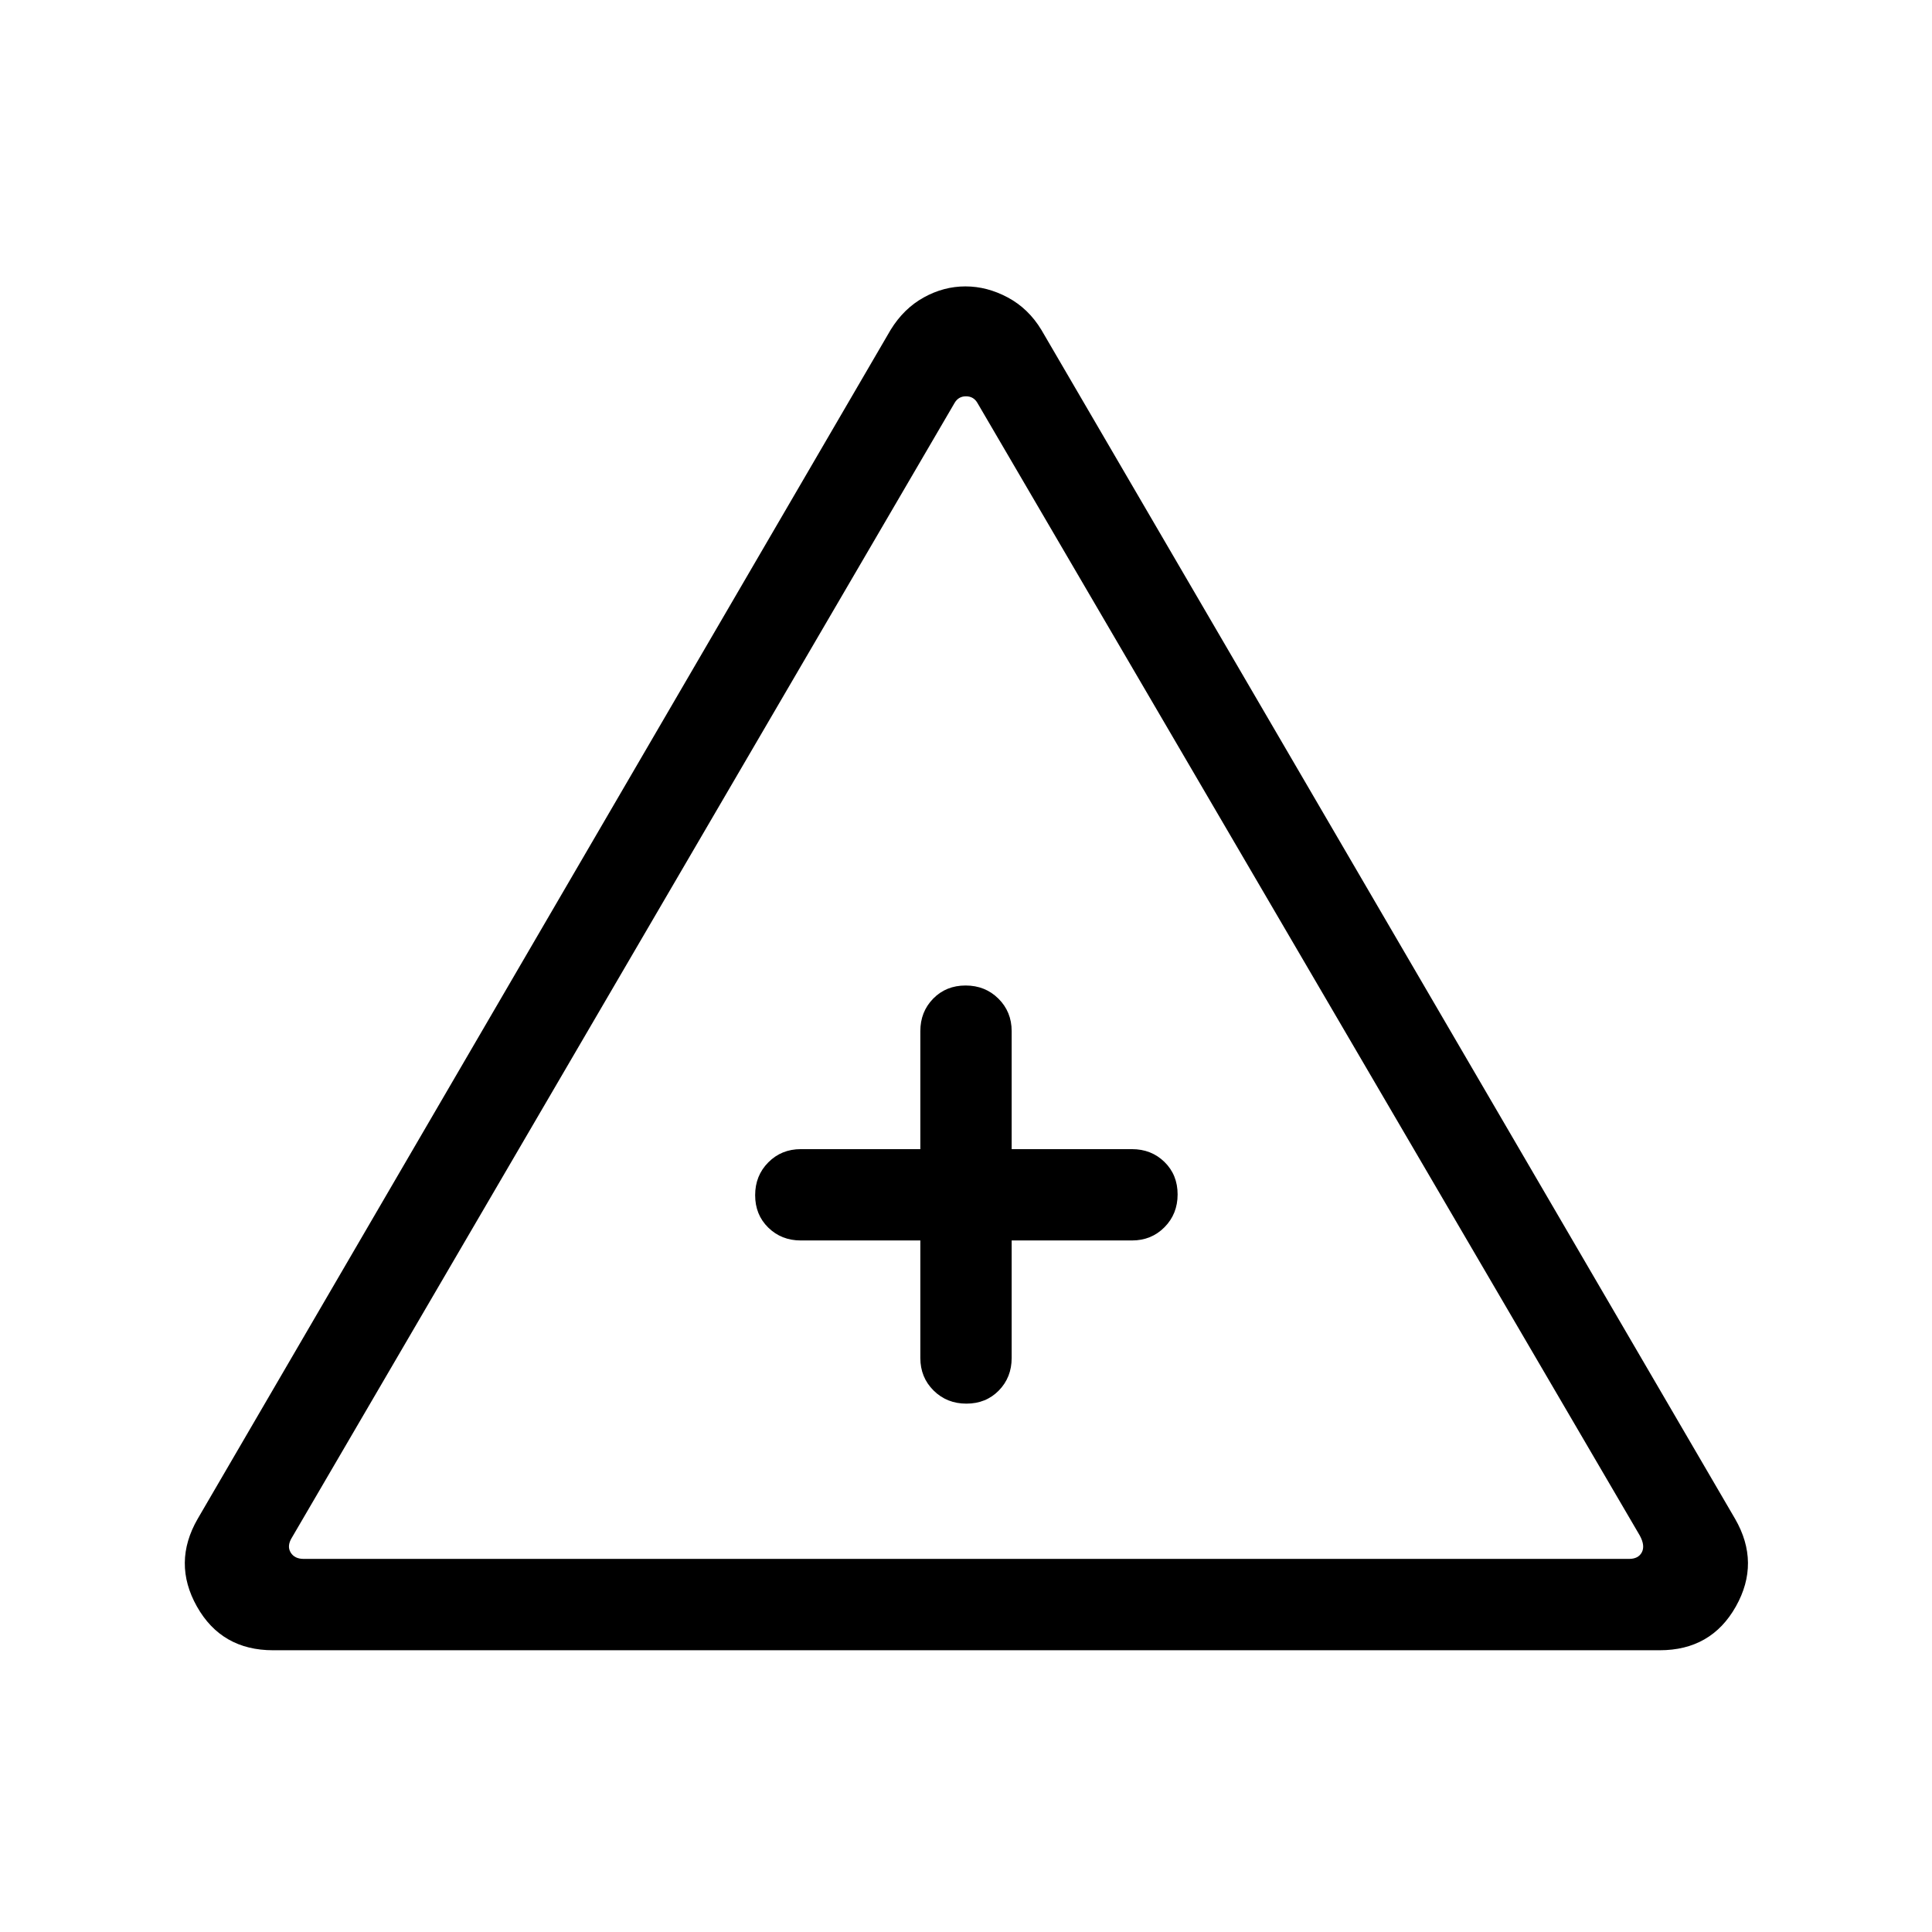
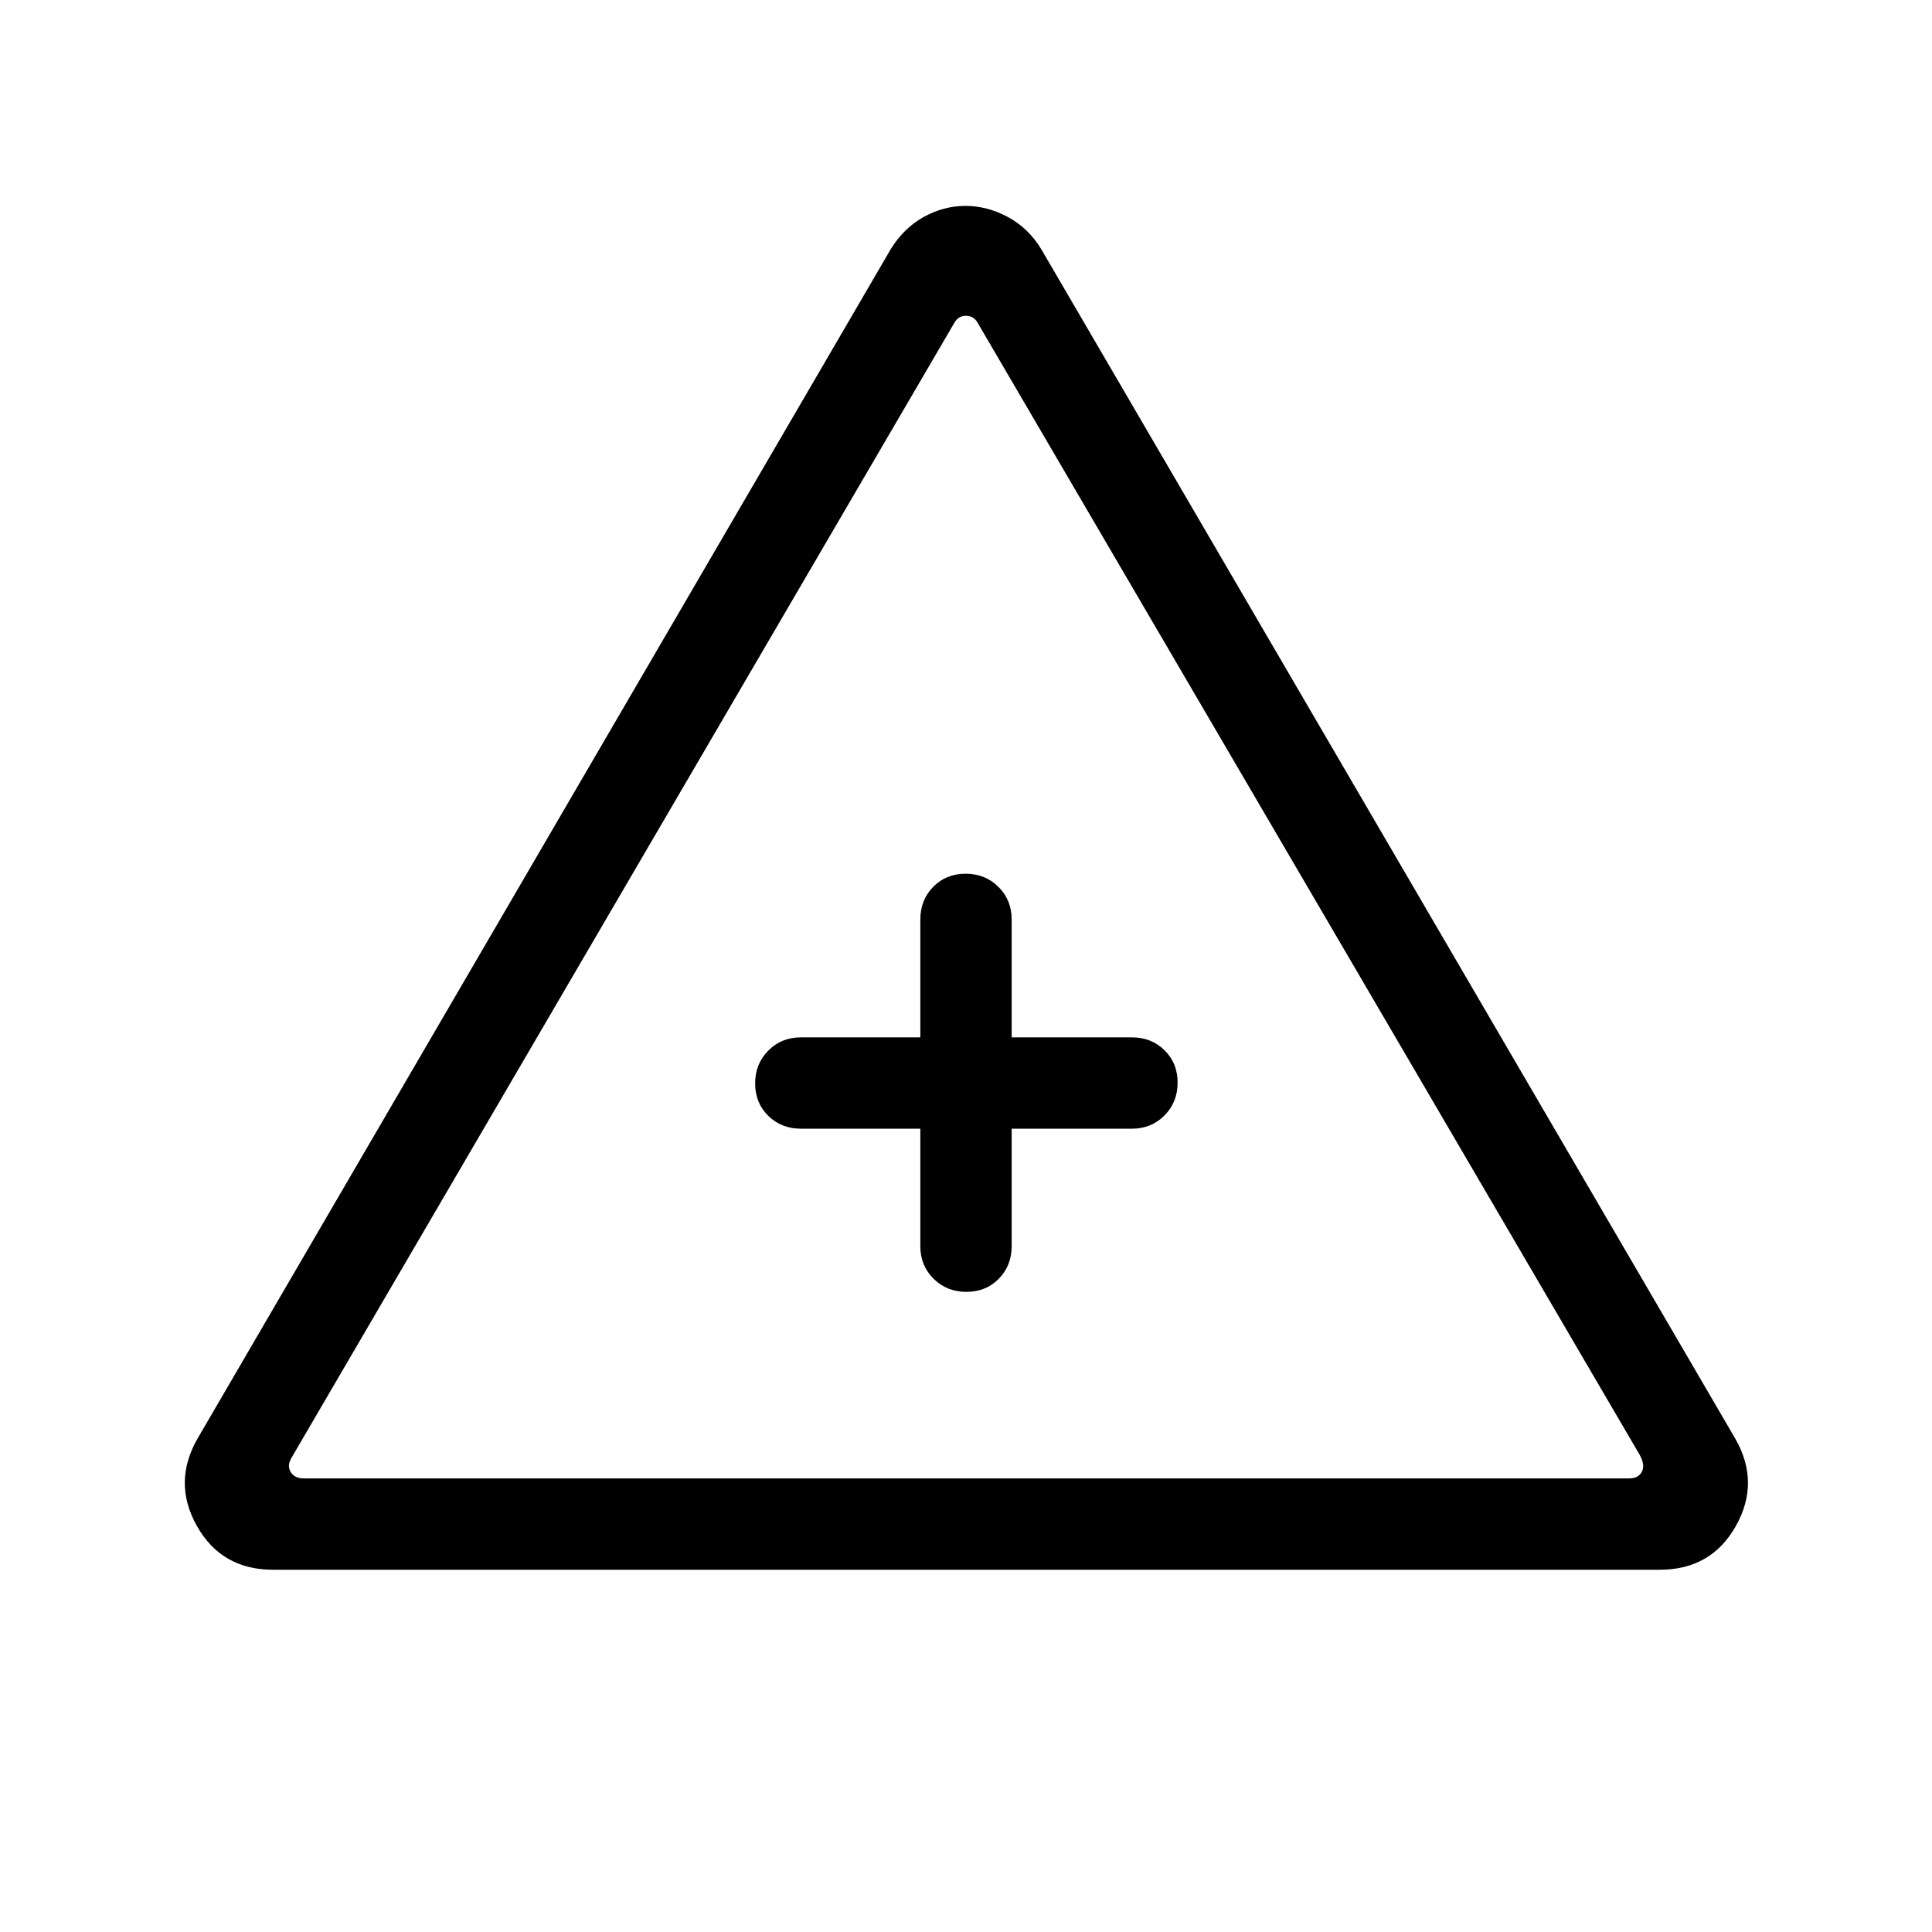
<svg xmlns="http://www.w3.org/2000/svg" width="48" height="48" viewBox="0 -960 960 960">
-   <path d="M135.69-140q-25.6 0-37.84-21.73-12.23-21.73.38-43.58l344.31-590.77q6.51-10.61 16.44-16.11 9.92-5.5 20.72-5.5 10.8 0 21.07 5.5t16.69 16.11l344.69 590.77q12.62 21.85.38 43.58Q850.3-140 824.69-140h-689Zm15.23-45.39h658.54q4.62 0 6.35-3.26 1.73-3.27-.96-8.27l-329.08-562.7q-1.92-3.46-5.77-3.46-3.85 0-5.77 3.46L145.15-196.16q-2.69 4.24-.77 7.51 1.93 3.26 6.54 3.26Zm306.39-158.23v58.39q0 9.64 6.58 16.17 6.58 6.52 16.31 6.52 9.72 0 16.11-6.52 6.38-6.53 6.38-16.17v-58.39h59.77q9.65 0 16.17-6.58 6.52-6.58 6.52-16.3 0-9.73-6.52-16.12-6.52-6.38-16.17-6.38h-59.77v-58.62q0-9.64-6.58-16.16-6.58-6.53-16.31-6.53-9.72 0-16.11 6.53-6.38 6.52-6.38 16.16V-389h-59.39q-9.64 0-16.16 6.58-6.53 6.58-6.53 16.31 0 9.72 6.53 16.11 6.52 6.38 16.16 6.38h59.39ZM480-366.31Z" />
+   <path d="M135.69-180q-25.6 0-37.84-21.73-12.23-21.73.38-43.58l344.31-590.77q6.51-10.61 16.44-16.11 9.92-5.5 20.72-5.5 10.8 0 21.07 5.5t16.69 16.11l344.69 590.77q12.62 21.85.38 43.58Q850.3-180 824.69-180h-689Zm15.23-45.39h658.54q4.62 0 6.35-3.26 1.73-3.27-.96-8.27l-329.08-562.7q-1.92-3.46-5.77-3.46-3.85 0-5.77 3.46L145.15-236.16q-2.69 4.24-.77 7.51 1.93 3.26 6.54 3.26Zm306.39-173.77v58.39q0 9.64 6.58 16.17 6.58 6.52 16.31 6.52 9.72 0 16.11-6.52 6.38-6.53 6.38-16.17v-58.39h59.77q9.65 0 16.17-6.58 6.52-6.58 6.52-16.3 0-9.73-6.52-16.11-6.52-6.39-16.17-6.39h-59.77v-58.61q0-9.65-6.58-16.17-6.58-6.53-16.31-6.53-9.72 0-16.11 6.53-6.38 6.52-6.38 16.17v58.61h-59.39q-9.64 0-16.16 6.58-6.53 6.58-6.53 16.31 0 9.73 6.53 16.11 6.52 6.38 16.16 6.38h59.39ZM480-421.85Z" />
</svg>
